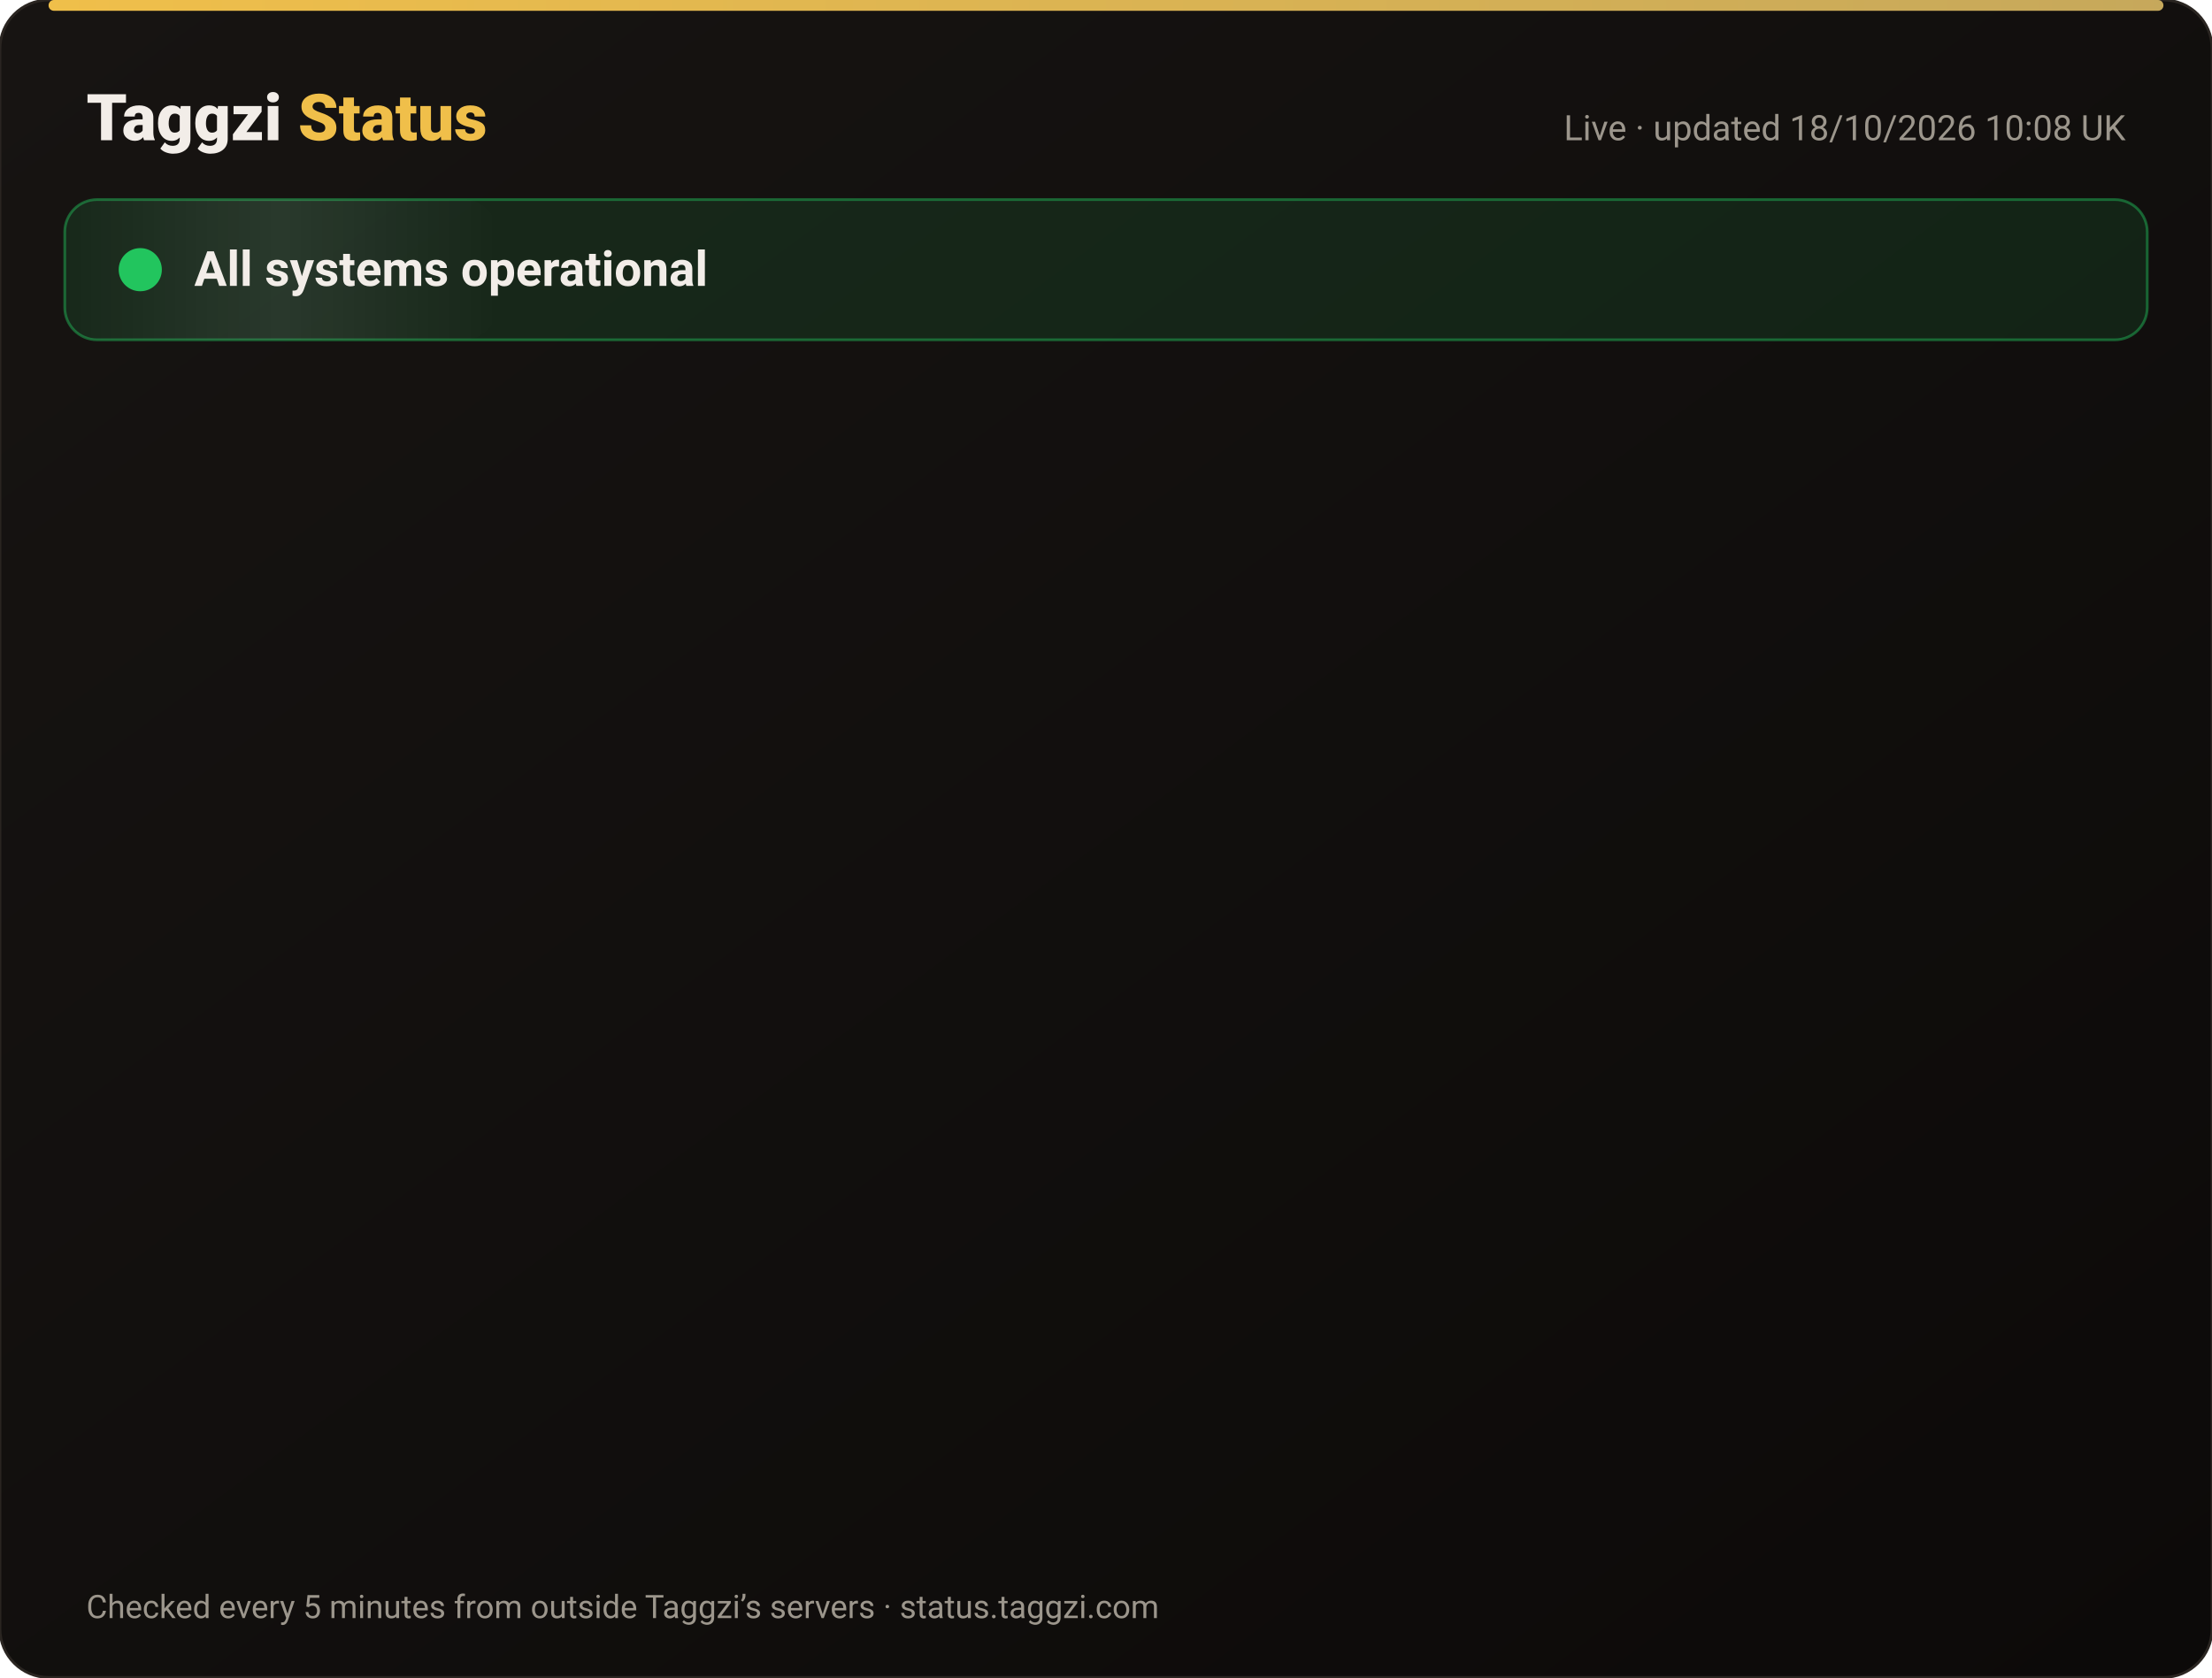
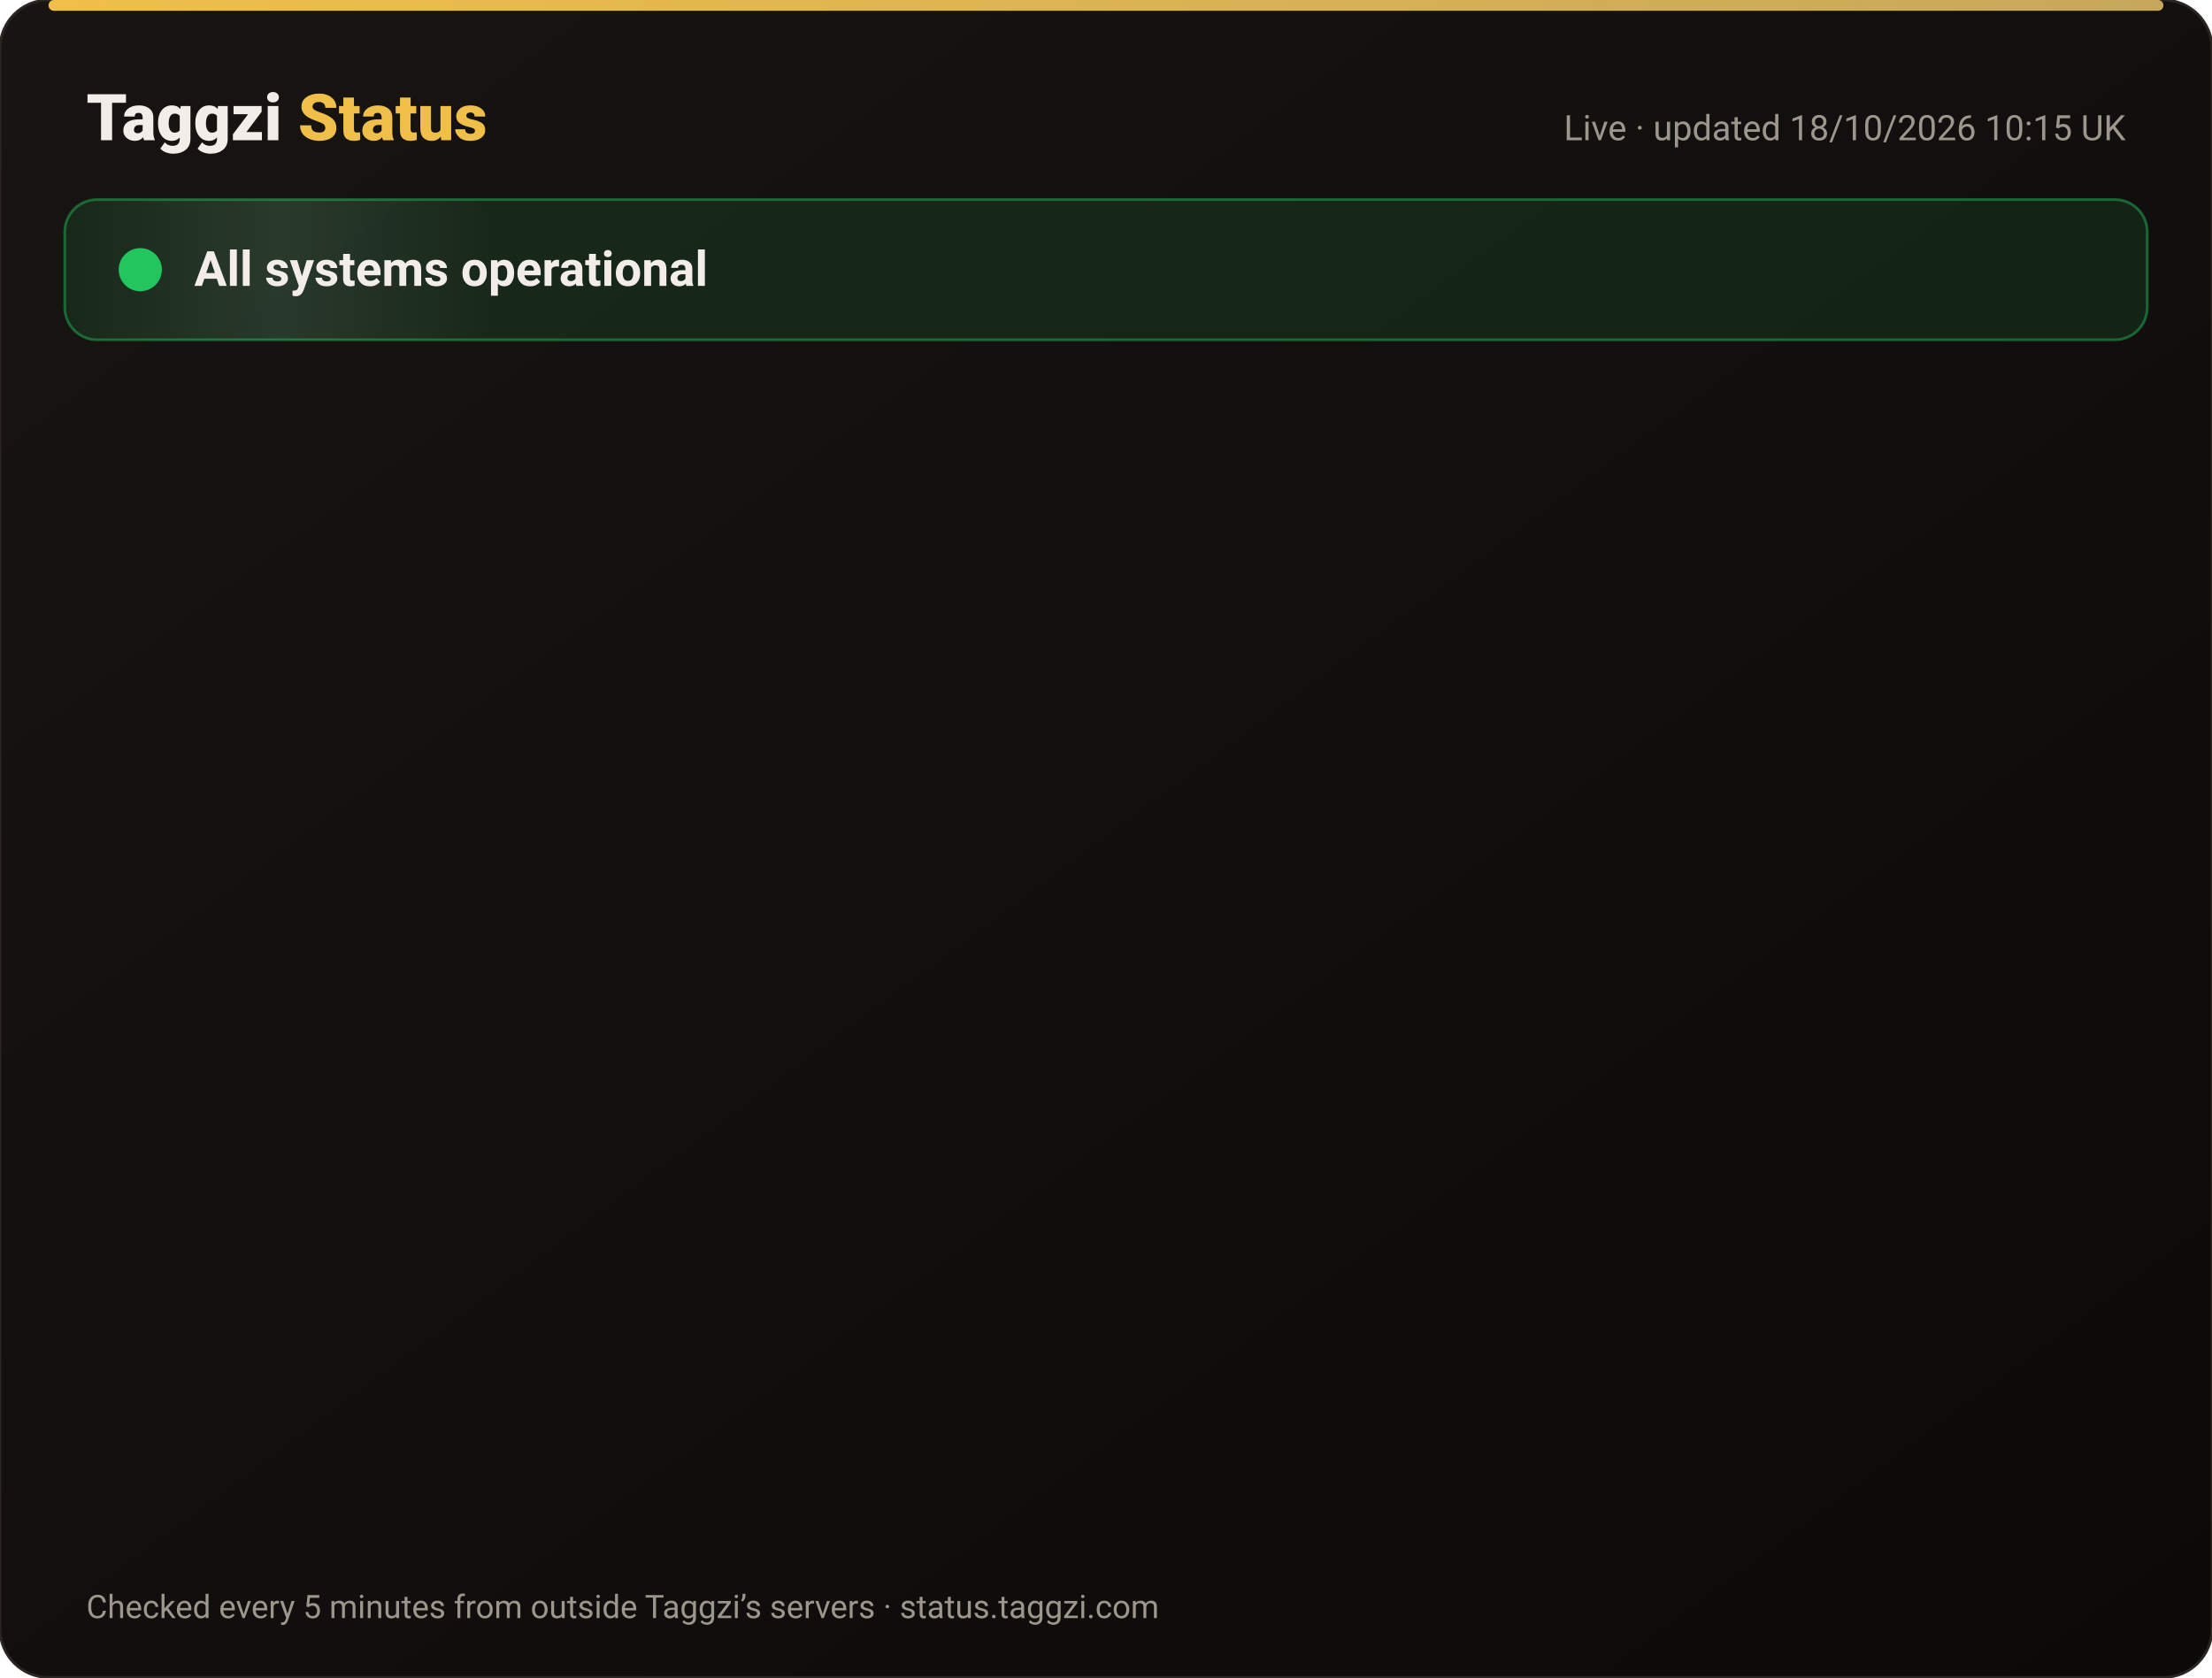
<svg xmlns="http://www.w3.org/2000/svg" width="820" height="622" viewBox="0 0 820 622" font-family="-apple-system,Segoe UI,Roboto,Helvetica,Arial,sans-serif">
  <defs>
    <linearGradient id="bg" x1="0" y1="0" x2="1" y2="1">
      <stop offset="0" stop-color="#171412" />
      <stop offset="1" stop-color="#0C0A09" />
    </linearGradient>
    <linearGradient id="gold" x1="0" x2="1">
      <stop offset="0" stop-color="#F0BF4A" />
      <stop offset="1" stop-color="#c6a85b" />
    </linearGradient>
    <linearGradient id="shine" x1="0" x2="1">
      <stop offset="0" stop-color="#fff" stop-opacity="0" />
      <stop offset=".5" stop-color="#fff" stop-opacity=".08" />
      <stop offset="1" stop-color="#fff" stop-opacity="0" />
    </linearGradient>
  </defs>
  <rect width="820" height="622" rx="18" fill="url(#bg)" stroke="#2a2521" />
  <rect x="18" y="0" width="784" height="4" rx="2" fill="url(#gold)" />
  <text x="32" y="52" font-size="24" font-weight="800" fill="#F2EDE8">Taggzi <tspan fill="#F0BF4A">Status</tspan>
  </text>
-   <text x="788" y="52" font-size="13" fill="#9C968C" text-anchor="end">Live · updated 18/10/2026 10:08 UK</text>
+   <text x="788" y="52" font-size="13" fill="#9C968C" text-anchor="end">Live · updated 18/10/2026 10:15 UK</text>
  <rect x="24" y="74" width="772" height="52" rx="12" fill="#22c55e" fill-opacity=".12" stroke="#22c55e" stroke-opacity=".45" />
  <rect x="24" y="74" width="160" height="52" rx="12" fill="url(#shine)">
    <animate attributeName="x" from="-160" to="820" dur="4s" repeatCount="indefinite" />
  </rect>
  <circle cx="52" cy="100" r="7" fill="#22c55e" />
  <circle cx="52" cy="100" r="7" fill="none" stroke="#22c55e" stroke-width="2">
    <animate attributeName="r" values="7;15;7" dur="2s" repeatCount="indefinite" />
    <animate attributeName="opacity" values=".9;0;.9" dur="2s" repeatCount="indefinite" />
  </circle>
  <text x="72" y="106" font-size="18" font-weight="700" fill="#F2EDE8">All systems operational</text>
  <g opacity="0">
    <animate attributeName="opacity" from="0" to="1" begin="0.00s" dur=".6s" fill="freeze" />
    <line x1="32" y1="188" x2="788" y2="188" stroke="#2a2521" />
    <circle cx="44" cy="166" r="6" fill="#22c55e">
      <animate attributeName="opacity" values="1;.45;1" dur="2.4s" begin="0.00s" repeatCount="indefinite" />
    </circle>
    <text x="62" y="171" font-size="15" font-weight="650" fill="#F2EDE8">Website</text>
    <text x="630" y="171" font-size="13" fill="#9C968C" text-anchor="end">100.00% uptime</text>
    <rect x="648" y="154" width="140" height="24" rx="12" fill="#22c55e" fill-opacity=".14" stroke="#22c55e" stroke-opacity=".5" />
    <text x="718" y="171" font-size="12" font-weight="700" fill="#22c55e" text-anchor="middle">Operational</text>
  </g>
  <g opacity="0">
    <animate attributeName="opacity" from="0" to="1" begin="0.15s" dur=".6s" fill="freeze" />
    <line x1="32" y1="234" x2="788" y2="234" stroke="#2a2521" />
    <circle cx="44" cy="212" r="6" fill="#22c55e">
      <animate attributeName="opacity" values="1;.45;1" dur="2.4s" begin="0.15s" repeatCount="indefinite" />
    </circle>
    <text x="62" y="217" font-size="15" font-weight="650" fill="#F2EDE8">Tag scans</text>
    <text x="630" y="217" font-size="13" fill="#9C968C" text-anchor="end">100.00% uptime</text>
    <rect x="648" y="200" width="140" height="24" rx="12" fill="#22c55e" fill-opacity=".14" stroke="#22c55e" stroke-opacity=".5" />
    <text x="718" y="217" font-size="12" font-weight="700" fill="#22c55e" text-anchor="middle">Operational</text>
  </g>
  <g opacity="0">
    <animate attributeName="opacity" from="0" to="1" begin="0.30s" dur=".6s" fill="freeze" />
    <line x1="32" y1="280" x2="788" y2="280" stroke="#2a2521" />
    <circle cx="44" cy="258" r="6" fill="#22c55e">
      <animate attributeName="opacity" values="1;.45;1" dur="2.4s" begin="0.30s" repeatCount="indefinite" />
    </circle>
    <text x="62" y="263" font-size="15" font-weight="650" fill="#F2EDE8">Manual tag lookup</text>
    <text x="630" y="263" font-size="13" fill="#9C968C" text-anchor="end">100.00% uptime</text>
    <rect x="648" y="246" width="140" height="24" rx="12" fill="#22c55e" fill-opacity=".14" stroke="#22c55e" stroke-opacity=".5" />
    <text x="718" y="263" font-size="12" font-weight="700" fill="#22c55e" text-anchor="middle">Operational</text>
  </g>
  <g opacity="0">
    <animate attributeName="opacity" from="0" to="1" begin="0.45s" dur=".6s" fill="freeze" />
    <line x1="32" y1="326" x2="788" y2="326" stroke="#2a2521" />
    <circle cx="44" cy="304" r="6" fill="#22c55e">
      <animate attributeName="opacity" values="1;.45;1" dur="2.4s" begin="0.45s" repeatCount="indefinite" />
    </circle>
    <text x="62" y="309" font-size="15" font-weight="650" fill="#F2EDE8">App &amp; login</text>
    <text x="630" y="309" font-size="13" fill="#9C968C" text-anchor="end">100.00% uptime</text>
    <rect x="648" y="292" width="140" height="24" rx="12" fill="#22c55e" fill-opacity=".14" stroke="#22c55e" stroke-opacity=".5" />
    <text x="718" y="309" font-size="12" font-weight="700" fill="#22c55e" text-anchor="middle">Operational</text>
  </g>
  <g opacity="0">
    <animate attributeName="opacity" from="0" to="1" begin="0.60s" dur=".6s" fill="freeze" />
    <line x1="32" y1="372" x2="788" y2="372" stroke="#2a2521" />
    <circle cx="44" cy="350" r="6" fill="#22c55e">
      <animate attributeName="opacity" values="1;.45;1" dur="2.4s" begin="0.60s" repeatCount="indefinite" />
    </circle>
    <text x="62" y="355" font-size="15" font-weight="650" fill="#F2EDE8">Community alerts</text>
    <text x="630" y="355" font-size="13" fill="#9C968C" text-anchor="end">100.00% uptime</text>
    <rect x="648" y="338" width="140" height="24" rx="12" fill="#22c55e" fill-opacity=".14" stroke="#22c55e" stroke-opacity=".5" />
    <text x="718" y="355" font-size="12" font-weight="700" fill="#22c55e" text-anchor="middle">Operational</text>
  </g>
  <g opacity="0">
    <animate attributeName="opacity" from="0" to="1" begin="0.75s" dur=".6s" fill="freeze" />
    <line x1="32" y1="418" x2="788" y2="418" stroke="#2a2521" />
    <circle cx="44" cy="396" r="6" fill="#22c55e">
      <animate attributeName="opacity" values="1;.45;1" dur="2.4s" begin="0.75s" repeatCount="indefinite" />
    </circle>
    <text x="62" y="401" font-size="15" font-weight="650" fill="#F2EDE8">Private calling</text>
    <text x="630" y="401" font-size="13" fill="#9C968C" text-anchor="end">100.00% uptime</text>
    <rect x="648" y="384" width="140" height="24" rx="12" fill="#22c55e" fill-opacity=".14" stroke="#22c55e" stroke-opacity=".5" />
    <text x="718" y="401" font-size="12" font-weight="700" fill="#22c55e" text-anchor="middle">Operational</text>
  </g>
  <g opacity="0">
    <animate attributeName="opacity" from="0" to="1" begin="0.90s" dur=".6s" fill="freeze" />
    <line x1="32" y1="464" x2="788" y2="464" stroke="#2a2521" />
    <circle cx="44" cy="442" r="6" fill="#22c55e">
      <animate attributeName="opacity" values="1;.45;1" dur="2.4s" begin="0.90s" repeatCount="indefinite" />
    </circle>
    <text x="62" y="447" font-size="15" font-weight="650" fill="#F2EDE8">Payments</text>
    <text x="630" y="447" font-size="13" fill="#9C968C" text-anchor="end">99.98% uptime</text>
    <rect x="648" y="430" width="140" height="24" rx="12" fill="#22c55e" fill-opacity=".14" stroke="#22c55e" stroke-opacity=".5" />
    <text x="718" y="447" font-size="12" font-weight="700" fill="#22c55e" text-anchor="middle">Operational</text>
  </g>
  <g opacity="0">
    <animate attributeName="opacity" from="0" to="1" begin="1.05s" dur=".6s" fill="freeze" />
    <line x1="32" y1="510" x2="788" y2="510" stroke="#2a2521" />
    <circle cx="44" cy="488" r="6" fill="#22c55e">
      <animate attributeName="opacity" values="1;.45;1" dur="2.4s" begin="1.05s" repeatCount="indefinite" />
    </circle>
    <text x="62" y="493" font-size="15" font-weight="650" fill="#F2EDE8">Email &amp; support</text>
    <text x="630" y="493" font-size="13" fill="#9C968C" text-anchor="end">100.00% uptime</text>
    <rect x="648" y="476" width="140" height="24" rx="12" fill="#22c55e" fill-opacity=".14" stroke="#22c55e" stroke-opacity=".5" />
    <text x="718" y="493" font-size="12" font-weight="700" fill="#22c55e" text-anchor="middle">Operational</text>
  </g>
  <g opacity="0">
    <animate attributeName="opacity" from="0" to="1" begin="1.20s" dur=".6s" fill="freeze" />
    <line x1="32" y1="556" x2="788" y2="556" stroke="#2a2521" />
    <circle cx="44" cy="534" r="6" fill="#22c55e">
      <animate attributeName="opacity" values="1;.45;1" dur="2.4s" begin="1.20s" repeatCount="indefinite" />
    </circle>
    <text x="62" y="539" font-size="15" font-weight="650" fill="#F2EDE8">Secure connection (SSL)</text>
    <text x="630" y="539" font-size="13" fill="#9C968C" text-anchor="end">100.00% uptime</text>
    <rect x="648" y="522" width="140" height="24" rx="12" fill="#22c55e" fill-opacity=".14" stroke="#22c55e" stroke-opacity=".5" />
    <text x="718" y="539" font-size="12" font-weight="700" fill="#22c55e" text-anchor="middle">Operational</text>
  </g>
  <text x="32" y="600" font-size="12" fill="#9C968C">Checked every 5 minutes from outside Taggzi’s servers · status.taggzi.com</text>
</svg>
